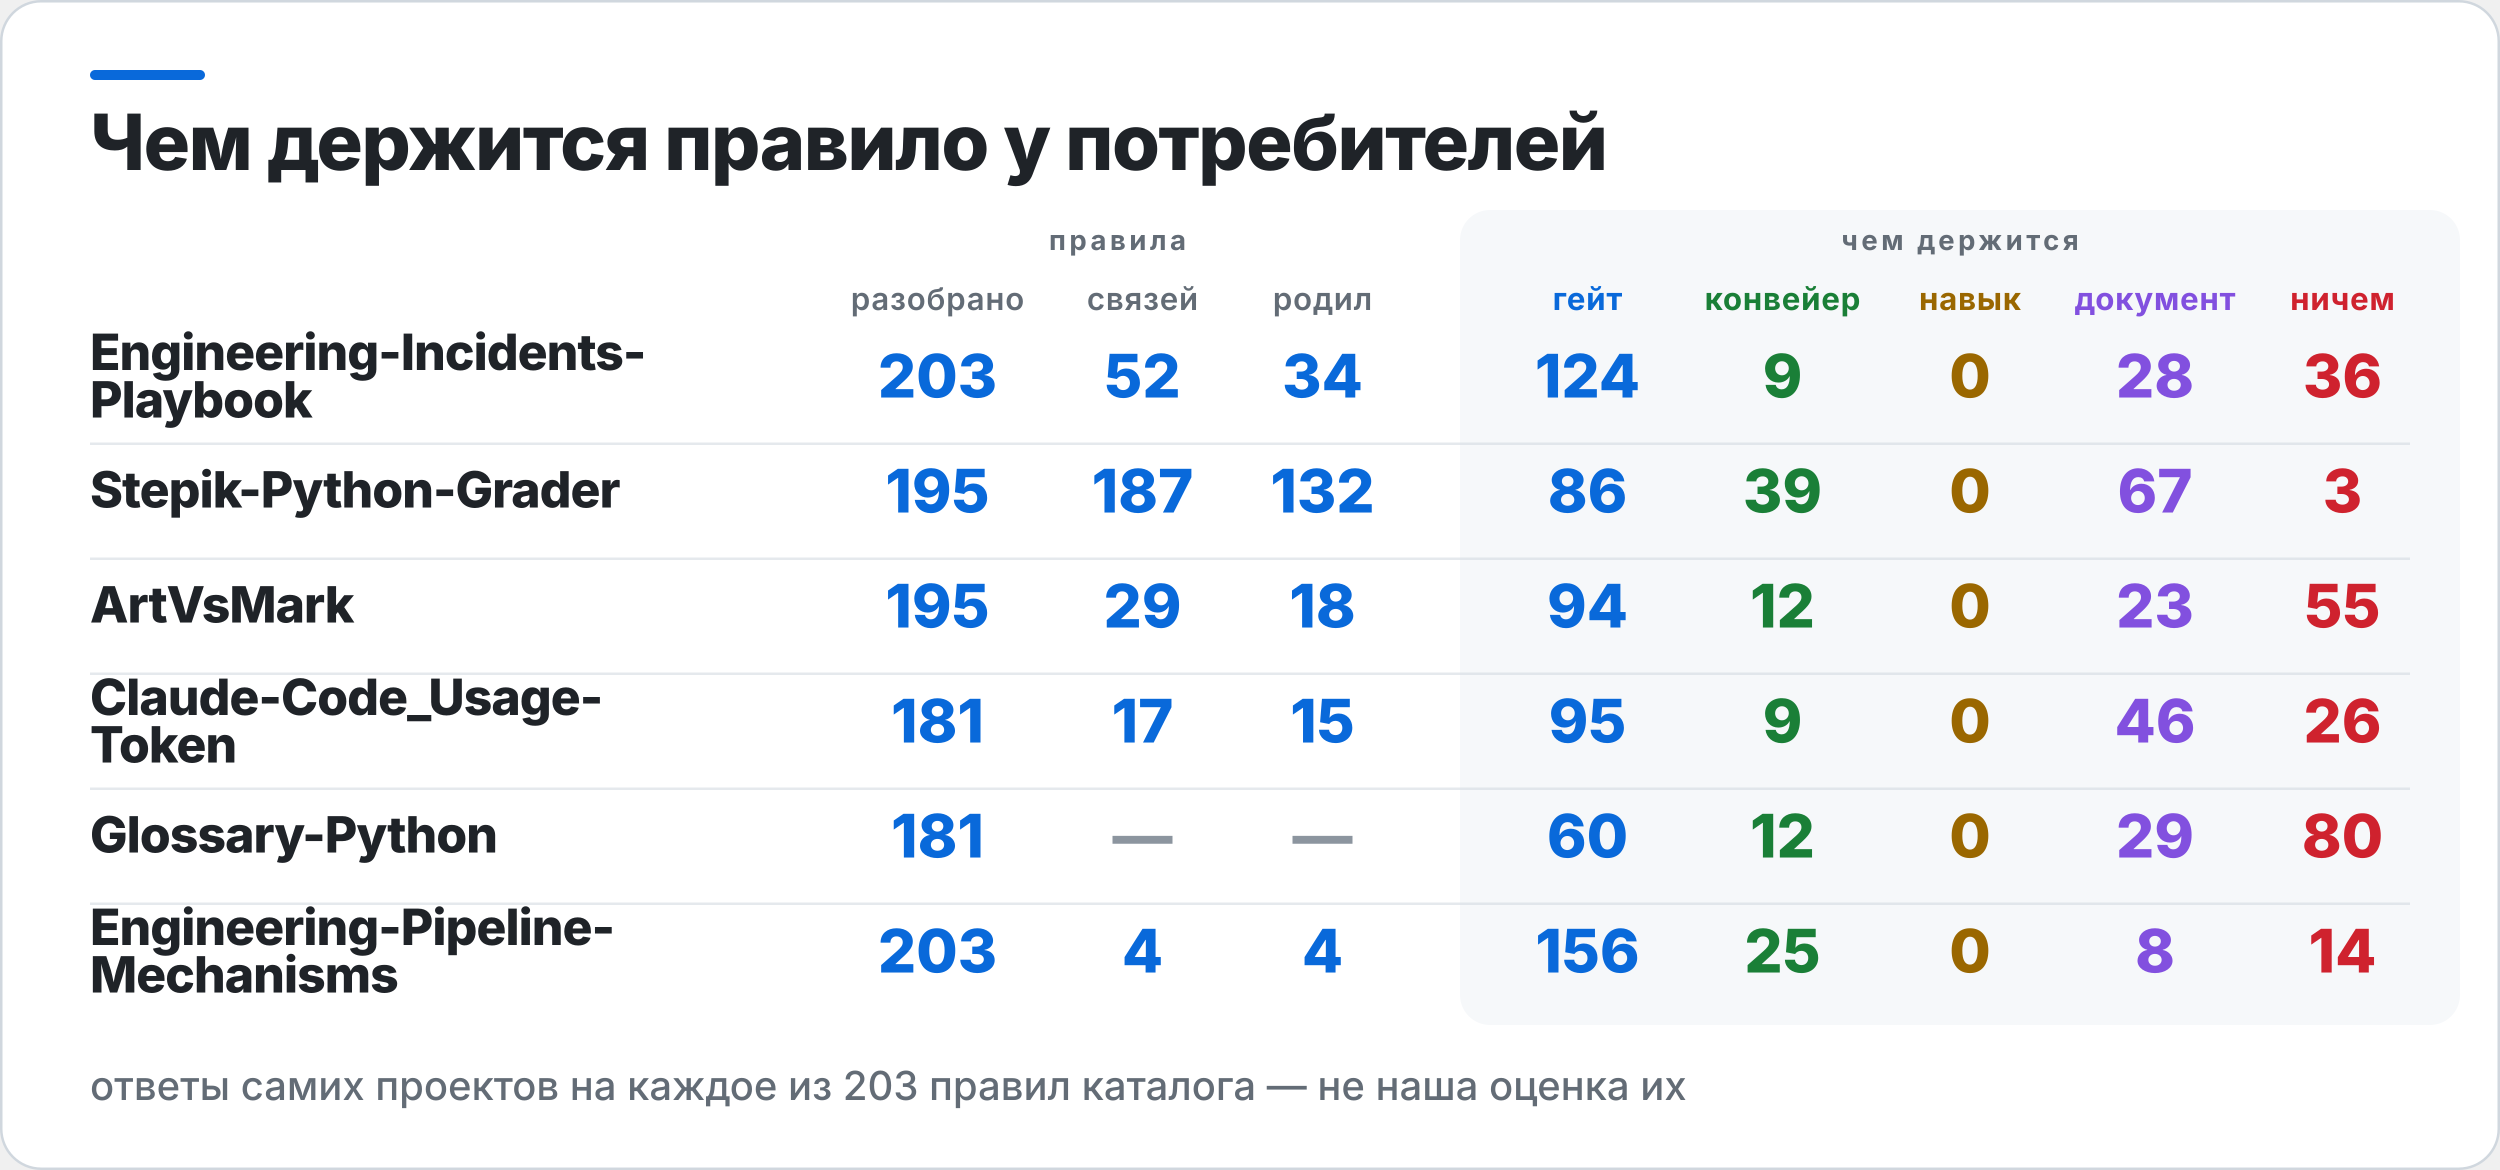
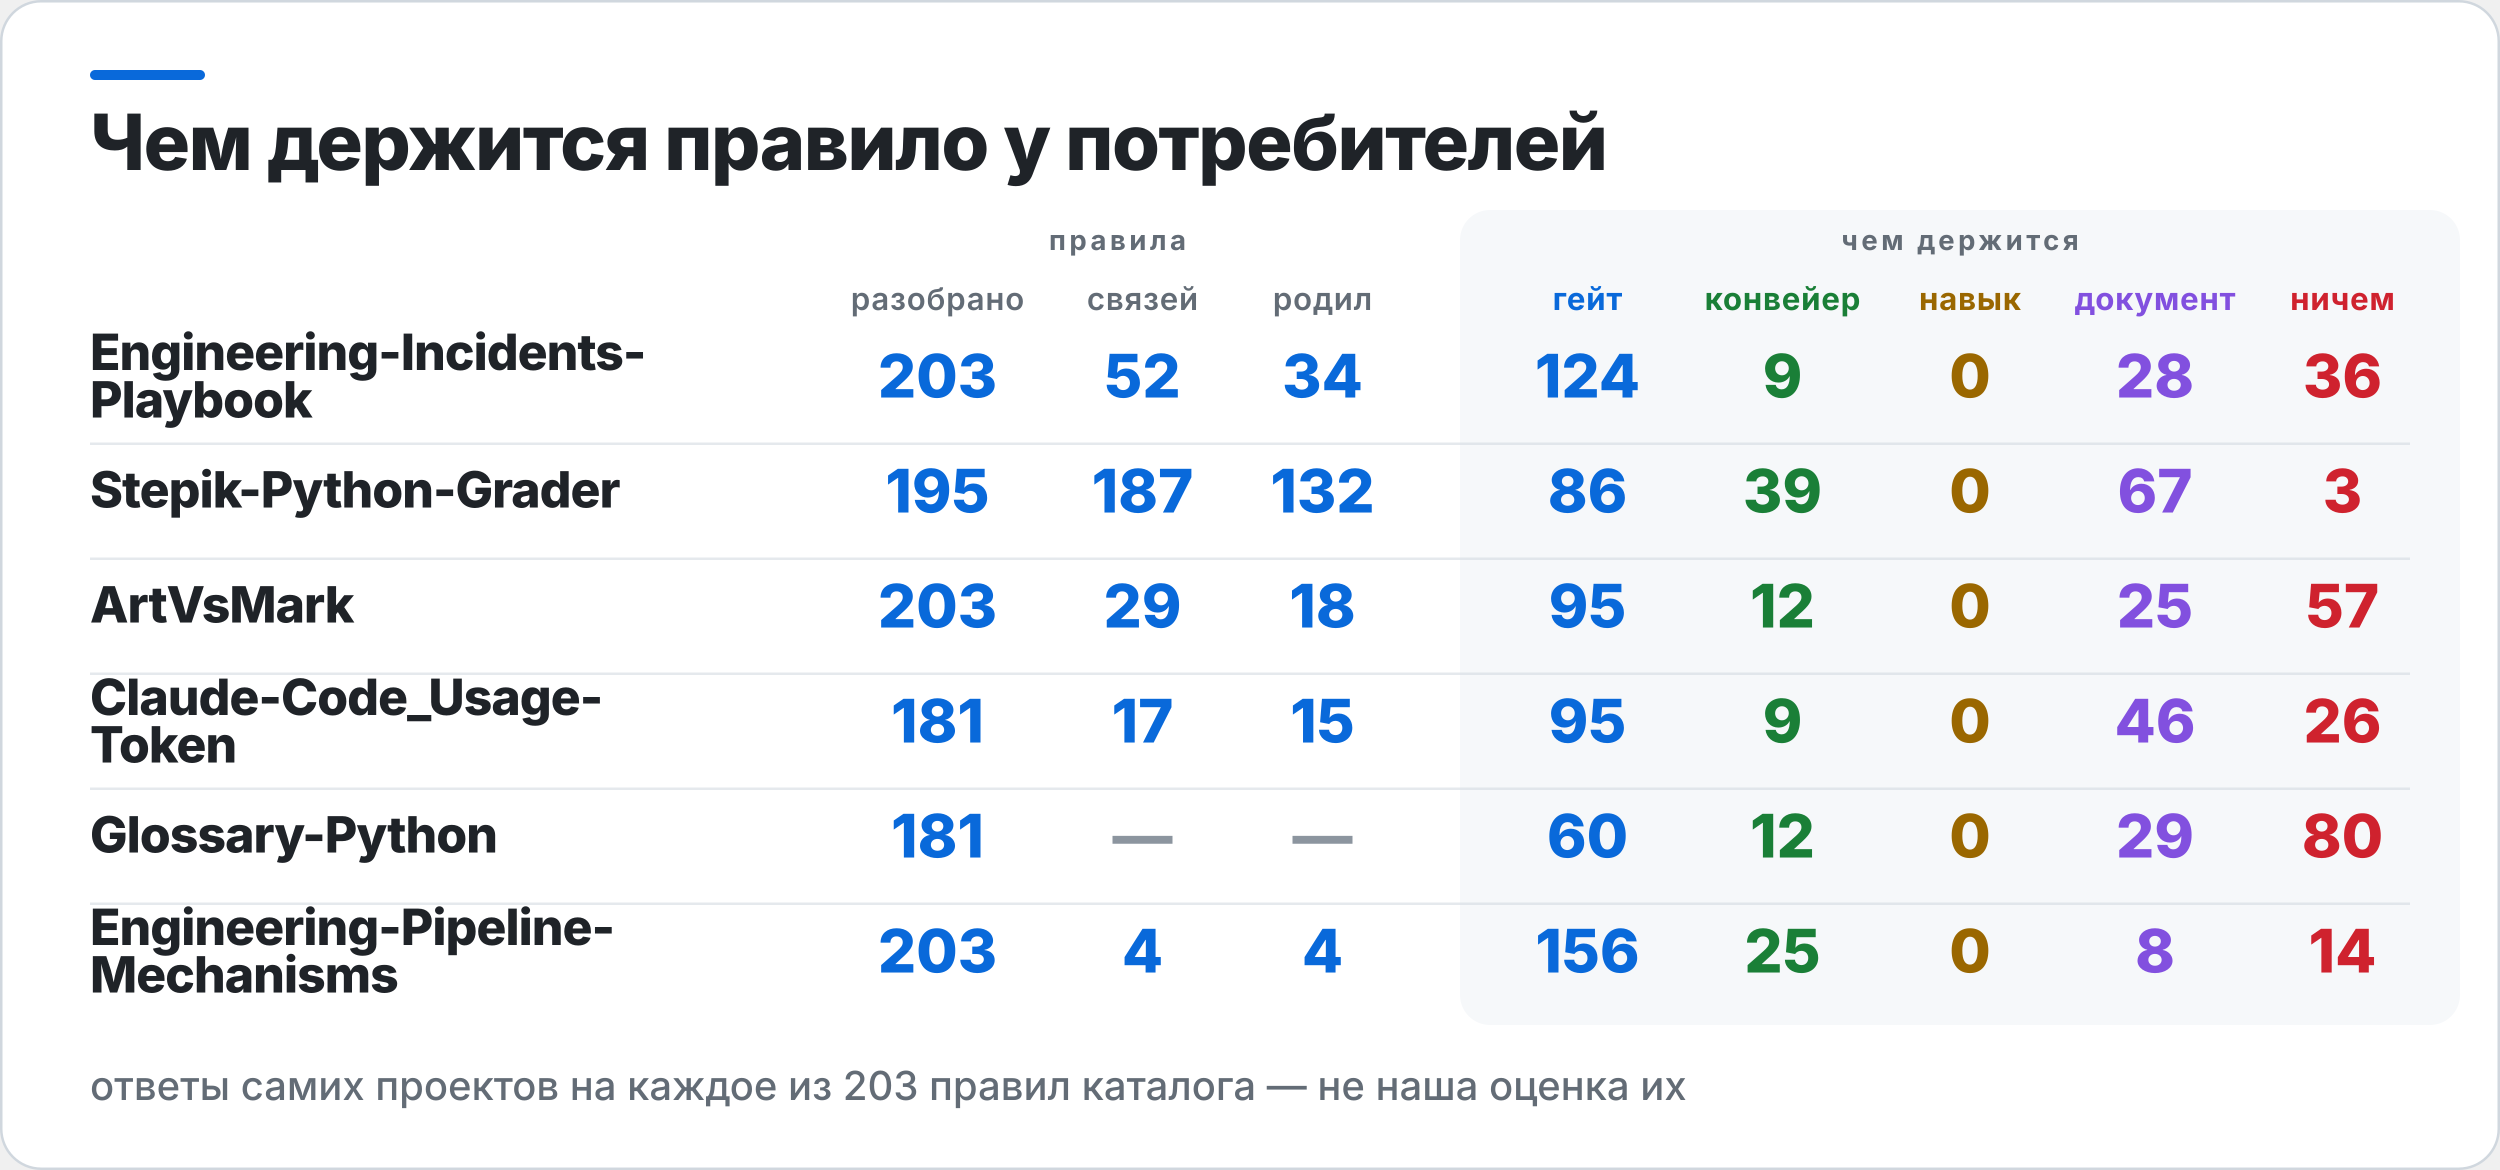
<svg xmlns="http://www.w3.org/2000/svg" width="1000" height="468" viewBox="0 0 1000 468" role="img" aria-label="Чем держится правило у потребителей">
  <rect x="0.5" y="0.5" width="999" height="467" rx="16" fill="#FFFFFF" stroke="#D0D7DE" />
  <rect x="36" y="28" width="46" height="4" rx="2" fill="#0969DA" />
  <rect x="584" y="84" width="400" height="326" rx="12" fill="#F6F8FA" />
  <text x="36" y="68" fill="#1F2328" font-family="Inter,Segoe UI,Helvetica,Arial,sans-serif" font-size="31" font-weight="800" letter-spacing="-0.6">Чем держится правило у потребителей</text>
  <text x="447" y="100" fill="#636C76" font-family="Inter,Segoe UI,Helvetica,Arial,sans-serif" font-size="11" font-weight="700" letter-spacing="1.4" text-anchor="middle">правила</text>
  <text x="784" y="100" fill="#636C76" font-family="Inter,Segoe UI,Helvetica,Arial,sans-serif" font-size="11" font-weight="700" letter-spacing="1.4" text-anchor="middle">чем держится</text>
  <text x="375" y="124" fill="#636C76" font-family="Inter,Segoe UI,Helvetica,Arial,sans-serif" font-size="12.5" font-weight="600" letter-spacing="0.3" text-anchor="middle">разобрано</text>
  <text x="457" y="124" fill="#636C76" font-family="Inter,Segoe UI,Helvetica,Arial,sans-serif" font-size="12.5" font-weight="600" letter-spacing="0.3" text-anchor="middle">связей</text>
  <text x="529" y="124" fill="#636C76" font-family="Inter,Segoe UI,Helvetica,Arial,sans-serif" font-size="12.5" font-weight="600" letter-spacing="0.3" text-anchor="middle">родил</text>
  <text x="635" y="124" fill="#0969DA" font-family="Inter,Segoe UI,Helvetica,Arial,sans-serif" font-size="12.5" font-weight="700" letter-spacing="0.3" text-anchor="middle">гейт</text>
  <text x="713" y="124" fill="#1A7F37" font-family="Inter,Segoe UI,Helvetica,Arial,sans-serif" font-size="12.5" font-weight="700" letter-spacing="0.3" text-anchor="middle">конвейер</text>
  <text x="788" y="124" fill="#9A6700" font-family="Inter,Segoe UI,Helvetica,Arial,sans-serif" font-size="12.5" font-weight="700" letter-spacing="0.3" text-anchor="middle">навык</text>
  <text x="862" y="124" fill="#8250DF" font-family="Inter,Segoe UI,Helvetica,Arial,sans-serif" font-size="12.5" font-weight="700" letter-spacing="0.3" text-anchor="middle">документ</text>
  <text x="937" y="124" fill="#CF222E" font-family="Inter,Segoe UI,Helvetica,Arial,sans-serif" font-size="12.5" font-weight="700" letter-spacing="0.3" text-anchor="middle">ничем</text>
  <text x="36" y="148" fill="#1F2328" font-family="Inter,Segoe UI,Helvetica,Arial,sans-serif" font-size="20" font-weight="800" letter-spacing="-0.4">Engineering-Incidents-</text>
  <text x="36" y="167" fill="#1F2328" font-family="Inter,Segoe UI,Helvetica,Arial,sans-serif" font-size="20" font-weight="800" letter-spacing="-0.4">Playbook</text>
  <text x="375" y="159" fill="#0969DA" font-family="Inter,Segoe UI,Helvetica,Arial,sans-serif" font-size="24" font-weight="800" text-anchor="middle">203</text>
  <text x="457" y="159" fill="#0969DA" font-family="Inter,Segoe UI,Helvetica,Arial,sans-serif" font-size="24" font-weight="800" text-anchor="middle">52</text>
  <text x="529" y="159" fill="#0969DA" font-family="Inter,Segoe UI,Helvetica,Arial,sans-serif" font-size="24" font-weight="800" text-anchor="middle">34</text>
  <text x="635" y="159" fill="#0969DA" font-family="Inter,Segoe UI,Helvetica,Arial,sans-serif" font-size="24" font-weight="800" text-anchor="middle">124</text>
  <text x="713" y="159" fill="#1A7F37" font-family="Inter,Segoe UI,Helvetica,Arial,sans-serif" font-size="24" font-weight="800" text-anchor="middle">9</text>
  <text x="788" y="159" fill="#9A6700" font-family="Inter,Segoe UI,Helvetica,Arial,sans-serif" font-size="24" font-weight="800" text-anchor="middle">0</text>
  <text x="862" y="159" fill="#8250DF" font-family="Inter,Segoe UI,Helvetica,Arial,sans-serif" font-size="24" font-weight="800" text-anchor="middle">28</text>
  <text x="937" y="159" fill="#CF222E" font-family="Inter,Segoe UI,Helvetica,Arial,sans-serif" font-size="24" font-weight="800" text-anchor="middle">36</text>
  <rect x="36" y="177" width="928" height="1" fill="#D0D7DE" opacity="0.55" />
  <text x="36" y="203" fill="#1F2328" font-family="Inter,Segoe UI,Helvetica,Arial,sans-serif" font-size="20" font-weight="800" letter-spacing="-0.4">Stepik-Python-Grader</text>
  <text x="375" y="205" fill="#0969DA" font-family="Inter,Segoe UI,Helvetica,Arial,sans-serif" font-size="24" font-weight="800" text-anchor="middle">195</text>
  <text x="457" y="205" fill="#0969DA" font-family="Inter,Segoe UI,Helvetica,Arial,sans-serif" font-size="24" font-weight="800" text-anchor="middle">187</text>
  <text x="529" y="205" fill="#0969DA" font-family="Inter,Segoe UI,Helvetica,Arial,sans-serif" font-size="24" font-weight="800" text-anchor="middle">132</text>
  <text x="635" y="205" fill="#0969DA" font-family="Inter,Segoe UI,Helvetica,Arial,sans-serif" font-size="24" font-weight="800" text-anchor="middle">86</text>
  <text x="713" y="205" fill="#1A7F37" font-family="Inter,Segoe UI,Helvetica,Arial,sans-serif" font-size="24" font-weight="800" text-anchor="middle">39</text>
  <text x="788" y="205" fill="#9A6700" font-family="Inter,Segoe UI,Helvetica,Arial,sans-serif" font-size="24" font-weight="800" text-anchor="middle">0</text>
  <text x="862" y="205" fill="#8250DF" font-family="Inter,Segoe UI,Helvetica,Arial,sans-serif" font-size="24" font-weight="800" text-anchor="middle">67</text>
  <text x="937" y="205" fill="#CF222E" font-family="Inter,Segoe UI,Helvetica,Arial,sans-serif" font-size="24" font-weight="800" text-anchor="middle">3</text>
  <rect x="36" y="223" width="928" height="1" fill="#D0D7DE" opacity="0.55" />
  <text x="36" y="249" fill="#1F2328" font-family="Inter,Segoe UI,Helvetica,Arial,sans-serif" font-size="20" font-weight="800" letter-spacing="-0.4">ArtVsMark</text>
-   <text x="375" y="251" fill="#0969DA" font-family="Inter,Segoe UI,Helvetica,Arial,sans-serif" font-size="24" font-weight="800" text-anchor="middle">195</text>
+   <text x="375" y="251" fill="#0969DA" font-family="Inter,Segoe UI,Helvetica,Arial,sans-serif" font-size="24" font-weight="800" text-anchor="middle">203</text>
  <text x="457" y="251" fill="#0969DA" font-family="Inter,Segoe UI,Helvetica,Arial,sans-serif" font-size="24" font-weight="800" text-anchor="middle">29</text>
  <text x="529" y="251" fill="#0969DA" font-family="Inter,Segoe UI,Helvetica,Arial,sans-serif" font-size="24" font-weight="800" text-anchor="middle">18</text>
-   <text x="635" y="251" fill="#0969DA" font-family="Inter,Segoe UI,Helvetica,Arial,sans-serif" font-size="24" font-weight="800" text-anchor="middle">94</text>
+   <text x="635" y="251" fill="#0969DA" font-family="Inter,Segoe UI,Helvetica,Arial,sans-serif" font-size="24" font-weight="800" text-anchor="middle">95</text>
  <text x="713" y="251" fill="#1A7F37" font-family="Inter,Segoe UI,Helvetica,Arial,sans-serif" font-size="24" font-weight="800" text-anchor="middle">12</text>
  <text x="788" y="251" fill="#9A6700" font-family="Inter,Segoe UI,Helvetica,Arial,sans-serif" font-size="24" font-weight="800" text-anchor="middle">0</text>
-   <text x="862" y="251" fill="#8250DF" font-family="Inter,Segoe UI,Helvetica,Arial,sans-serif" font-size="24" font-weight="800" text-anchor="middle">23</text>
-   <text x="937" y="251" fill="#CF222E" font-family="Inter,Segoe UI,Helvetica,Arial,sans-serif" font-size="24" font-weight="800" text-anchor="middle">55</text>
+   <text x="862" y="251" fill="#8250DF" font-family="Inter,Segoe UI,Helvetica,Arial,sans-serif" font-size="24" font-weight="800" text-anchor="middle">25</text>
+   <text x="937" y="251" fill="#CF222E" font-family="Inter,Segoe UI,Helvetica,Arial,sans-serif" font-size="24" font-weight="800" text-anchor="middle">57</text>
  <rect x="36" y="269" width="928" height="1" fill="#D0D7DE" opacity="0.55" />
  <text x="36" y="286" fill="#1F2328" font-family="Inter,Segoe UI,Helvetica,Arial,sans-serif" font-size="20" font-weight="800" letter-spacing="-0.4">Claude-Code_Usage-</text>
  <text x="36" y="305" fill="#1F2328" font-family="Inter,Segoe UI,Helvetica,Arial,sans-serif" font-size="20" font-weight="800" letter-spacing="-0.4">Token</text>
  <text x="375" y="297" fill="#0969DA" font-family="Inter,Segoe UI,Helvetica,Arial,sans-serif" font-size="24" font-weight="800" text-anchor="middle">181</text>
  <text x="457" y="297" fill="#0969DA" font-family="Inter,Segoe UI,Helvetica,Arial,sans-serif" font-size="24" font-weight="800" text-anchor="middle">17</text>
  <text x="529" y="297" fill="#0969DA" font-family="Inter,Segoe UI,Helvetica,Arial,sans-serif" font-size="24" font-weight="800" text-anchor="middle">15</text>
  <text x="635" y="297" fill="#0969DA" font-family="Inter,Segoe UI,Helvetica,Arial,sans-serif" font-size="24" font-weight="800" text-anchor="middle">95</text>
  <text x="713" y="297" fill="#1A7F37" font-family="Inter,Segoe UI,Helvetica,Arial,sans-serif" font-size="24" font-weight="800" text-anchor="middle">9</text>
  <text x="788" y="297" fill="#9A6700" font-family="Inter,Segoe UI,Helvetica,Arial,sans-serif" font-size="24" font-weight="800" text-anchor="middle">0</text>
  <text x="862" y="297" fill="#8250DF" font-family="Inter,Segoe UI,Helvetica,Arial,sans-serif" font-size="24" font-weight="800" text-anchor="middle">46</text>
  <text x="937" y="297" fill="#CF222E" font-family="Inter,Segoe UI,Helvetica,Arial,sans-serif" font-size="24" font-weight="800" text-anchor="middle">26</text>
  <rect x="36" y="315" width="928" height="1" fill="#D0D7DE" opacity="0.55" />
  <text x="36" y="341" fill="#1F2328" font-family="Inter,Segoe UI,Helvetica,Arial,sans-serif" font-size="20" font-weight="800" letter-spacing="-0.4">Glossary-Python</text>
  <text x="375" y="343" fill="#0969DA" font-family="Inter,Segoe UI,Helvetica,Arial,sans-serif" font-size="24" font-weight="800" text-anchor="middle">181</text>
  <text x="457" y="343" fill="#8C959F" font-family="Inter,Segoe UI,Helvetica,Arial,sans-serif" font-size="24" font-weight="800" text-anchor="middle">—</text>
  <text x="529" y="343" fill="#8C959F" font-family="Inter,Segoe UI,Helvetica,Arial,sans-serif" font-size="24" font-weight="800" text-anchor="middle">—</text>
  <text x="635" y="343" fill="#0969DA" font-family="Inter,Segoe UI,Helvetica,Arial,sans-serif" font-size="24" font-weight="800" text-anchor="middle">60</text>
  <text x="713" y="343" fill="#1A7F37" font-family="Inter,Segoe UI,Helvetica,Arial,sans-serif" font-size="24" font-weight="800" text-anchor="middle">12</text>
  <text x="788" y="343" fill="#9A6700" font-family="Inter,Segoe UI,Helvetica,Arial,sans-serif" font-size="24" font-weight="800" text-anchor="middle">0</text>
  <text x="862" y="343" fill="#8250DF" font-family="Inter,Segoe UI,Helvetica,Arial,sans-serif" font-size="24" font-weight="800" text-anchor="middle">29</text>
  <text x="937" y="343" fill="#CF222E" font-family="Inter,Segoe UI,Helvetica,Arial,sans-serif" font-size="24" font-weight="800" text-anchor="middle">80</text>
  <rect x="36" y="361" width="928" height="1" fill="#D0D7DE" opacity="0.55" />
  <text x="36" y="378" fill="#1F2328" font-family="Inter,Segoe UI,Helvetica,Arial,sans-serif" font-size="20" font-weight="800" letter-spacing="-0.4">Engineering-Pipeline-</text>
  <text x="36" y="397" fill="#1F2328" font-family="Inter,Segoe UI,Helvetica,Arial,sans-serif" font-size="20" font-weight="800" letter-spacing="-0.4">Mechanisms</text>
  <text x="375" y="389" fill="#0969DA" font-family="Inter,Segoe UI,Helvetica,Arial,sans-serif" font-size="24" font-weight="800" text-anchor="middle">203</text>
  <text x="457" y="389" fill="#0969DA" font-family="Inter,Segoe UI,Helvetica,Arial,sans-serif" font-size="24" font-weight="800" text-anchor="middle">4</text>
  <text x="529" y="389" fill="#0969DA" font-family="Inter,Segoe UI,Helvetica,Arial,sans-serif" font-size="24" font-weight="800" text-anchor="middle">4</text>
  <text x="635" y="389" fill="#0969DA" font-family="Inter,Segoe UI,Helvetica,Arial,sans-serif" font-size="24" font-weight="800" text-anchor="middle">156</text>
  <text x="713" y="389" fill="#1A7F37" font-family="Inter,Segoe UI,Helvetica,Arial,sans-serif" font-size="24" font-weight="800" text-anchor="middle">25</text>
  <text x="788" y="389" fill="#9A6700" font-family="Inter,Segoe UI,Helvetica,Arial,sans-serif" font-size="24" font-weight="800" text-anchor="middle">0</text>
  <text x="862" y="389" fill="#8250DF" font-family="Inter,Segoe UI,Helvetica,Arial,sans-serif" font-size="24" font-weight="800" text-anchor="middle">8</text>
  <text x="937" y="389" fill="#CF222E" font-family="Inter,Segoe UI,Helvetica,Arial,sans-serif" font-size="24" font-weight="800" text-anchor="middle">14</text>
  <text x="36" y="440" fill="#636C76" font-family="Inter,Segoe UI,Helvetica,Arial,sans-serif" font-size="16" font-weight="500">ответы самих проектов на каждое из 203 правил каталога — не наша оценка их</text>
</svg>
